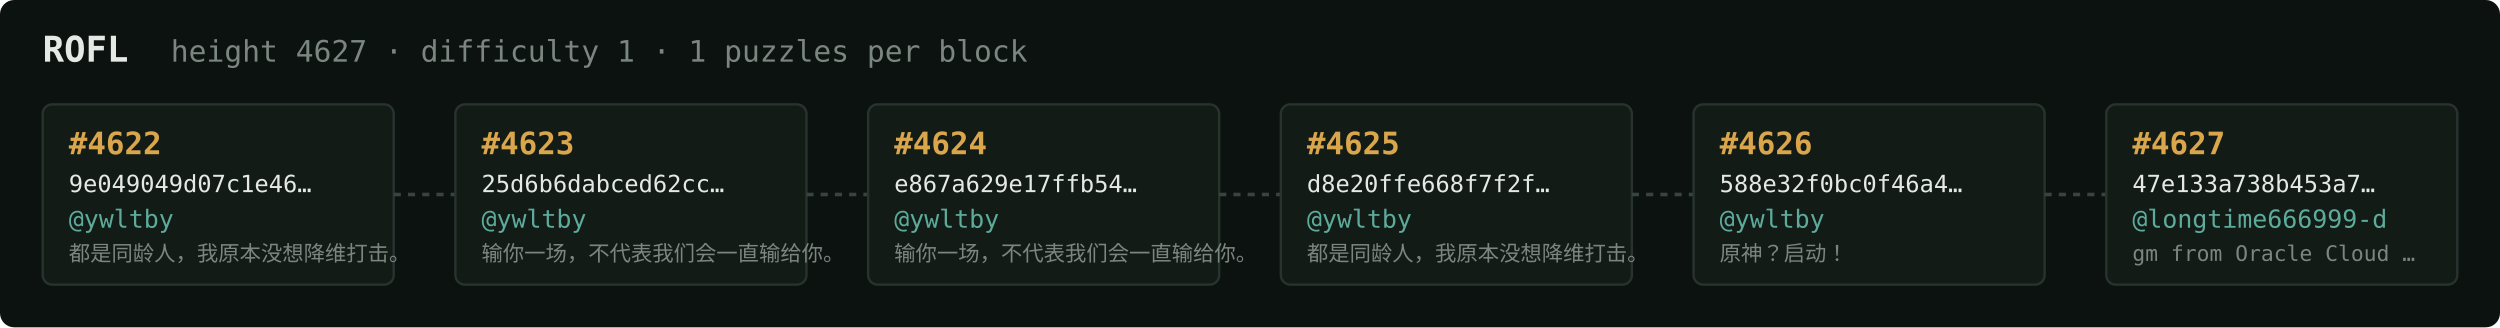
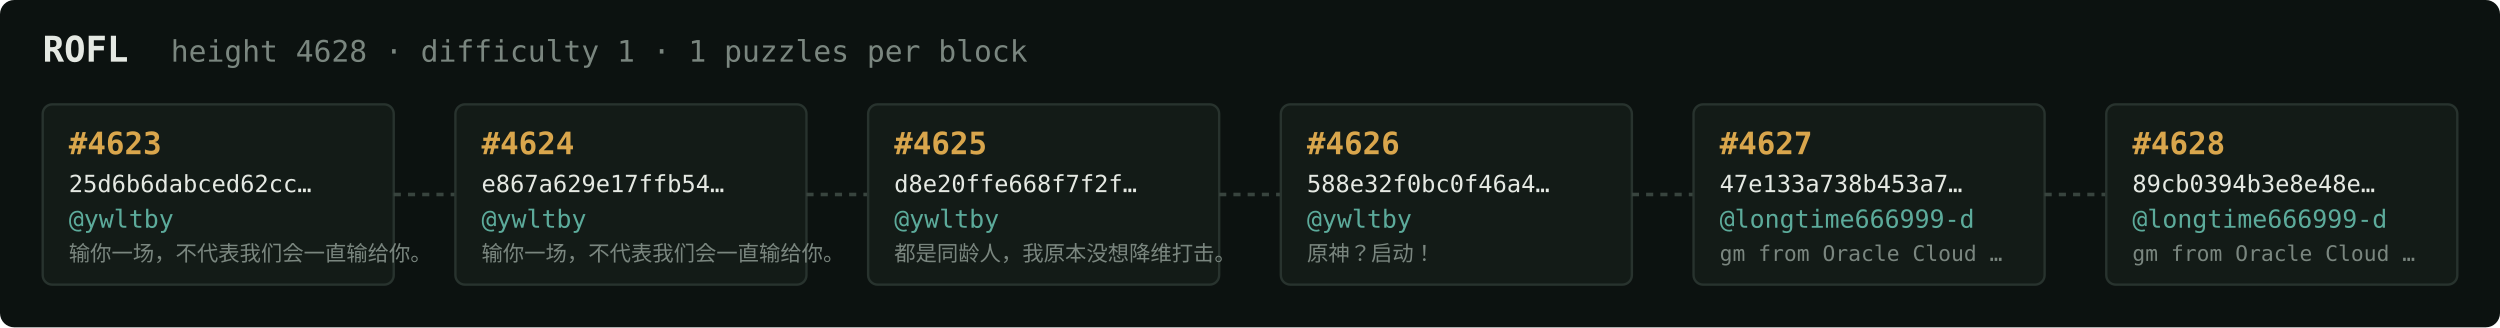
<svg xmlns="http://www.w3.org/2000/svg" width="1054" height="138" viewBox="0 0 1054 138" font-family="ui-monospace,SFMono-Regular,Menlo,monospace">
  <rect fill="#0c1210" width="1054" height="138" rx="6" />
  <text x="18" y="26" fill="#e5e9e3" font-size="15" font-weight="700">ROFL</text>
-   <text x="72" y="26" fill="#7a867f" font-size="12.5">height 4627 · difficulty 1 · 1 puzzles per block</text>
+   <text x="72" y="26" fill="#7a867f" font-size="12.5">height 4628 · difficulty 1 · 1 puzzles per block</text>
  <rect x="18" y="44" width="148" height="76" rx="4" fill="#131b17" stroke="#28332e" stroke-width="1" />
-   <text x="29" y="65" fill="#d9a64c" font-size="13" font-weight="700">#4622</text>
-   <text x="29" y="81" fill="#e5e9e3" font-size="10">9e049049d07c1e46…</text>
+   <text x="29" y="65" fill="#d9a64c" font-size="13" font-weight="700">#4623</text>
+   <text x="29" y="81" fill="#e5e9e3" font-size="10">25d6b6dabced62cc…</text>
  <text x="29" y="96" fill="#5cab9b" font-size="10.5">@ywltby</text>
-   <text x="29" y="110" fill="#7a867f" font-size="9">都是同龄人，我原本没想降维打击。</text>
+   <text x="29" y="110" fill="#7a867f" font-size="9">输你一场，不代表我们会一直输给你。</text>
  <line x1="166" y1="82.0" x2="192" y2="82.0" stroke="#38443e" stroke-width="1.5" stroke-dasharray="3 3" />
  <rect x="192" y="44" width="148" height="76" rx="4" fill="#131b17" stroke="#28332e" stroke-width="1" />
-   <text x="203" y="65" fill="#d9a64c" font-size="13" font-weight="700">#4623</text>
-   <text x="203" y="81" fill="#e5e9e3" font-size="10">25d6b6dabced62cc…</text>
+   <text x="203" y="65" fill="#d9a64c" font-size="13" font-weight="700">#4624</text>
+   <text x="203" y="81" fill="#e5e9e3" font-size="10">e867a629e17ffb54…</text>
  <text x="203" y="96" fill="#5cab9b" font-size="10.5">@ywltby</text>
  <text x="203" y="110" fill="#7a867f" font-size="9">输你一场，不代表我们会一直输给你。</text>
  <line x1="340" y1="82.0" x2="366" y2="82.0" stroke="#38443e" stroke-width="1.5" stroke-dasharray="3 3" />
  <rect x="366" y="44" width="148" height="76" rx="4" fill="#131b17" stroke="#28332e" stroke-width="1" />
-   <text x="377" y="65" fill="#d9a64c" font-size="13" font-weight="700">#4624</text>
-   <text x="377" y="81" fill="#e5e9e3" font-size="10">e867a629e17ffb54…</text>
+   <text x="377" y="65" fill="#d9a64c" font-size="13" font-weight="700">#4625</text>
+   <text x="377" y="81" fill="#e5e9e3" font-size="10">d8e20ffe668f7f2f…</text>
  <text x="377" y="96" fill="#5cab9b" font-size="10.5">@ywltby</text>
-   <text x="377" y="110" fill="#7a867f" font-size="9">输你一场，不代表我们会一直输给你。</text>
+   <text x="377" y="110" fill="#7a867f" font-size="9">都是同龄人，我原本没想降维打击。</text>
  <line x1="514" y1="82.0" x2="540" y2="82.0" stroke="#38443e" stroke-width="1.5" stroke-dasharray="3 3" />
  <rect x="540" y="44" width="148" height="76" rx="4" fill="#131b17" stroke="#28332e" stroke-width="1" />
-   <text x="551" y="65" fill="#d9a64c" font-size="13" font-weight="700">#4625</text>
-   <text x="551" y="81" fill="#e5e9e3" font-size="10">d8e20ffe668f7f2f…</text>
+   <text x="551" y="65" fill="#d9a64c" font-size="13" font-weight="700">#4626</text>
+   <text x="551" y="81" fill="#e5e9e3" font-size="10">588e32f0bc0f46a4…</text>
  <text x="551" y="96" fill="#5cab9b" font-size="10.5">@ywltby</text>
-   <text x="551" y="110" fill="#7a867f" font-size="9">都是同龄人，我原本没想降维打击。</text>
+   <text x="551" y="110" fill="#7a867f" font-size="9">原神？启动！</text>
  <line x1="688" y1="82.0" x2="714" y2="82.0" stroke="#38443e" stroke-width="1.5" stroke-dasharray="3 3" />
  <rect x="714" y="44" width="148" height="76" rx="4" fill="#131b17" stroke="#28332e" stroke-width="1" />
-   <text x="725" y="65" fill="#d9a64c" font-size="13" font-weight="700">#4626</text>
-   <text x="725" y="81" fill="#e5e9e3" font-size="10">588e32f0bc0f46a4…</text>
-   <text x="725" y="96" fill="#5cab9b" font-size="10.5">@ywltby</text>
-   <text x="725" y="110" fill="#7a867f" font-size="9">原神？启动！</text>
+   <text x="725" y="65" fill="#d9a64c" font-size="13" font-weight="700">#4627</text>
+   <text x="725" y="81" fill="#e5e9e3" font-size="10">47e133a738b453a7…</text>
+   <text x="725" y="96" fill="#5cab9b" font-size="10.5">@longtime666999-d</text>
+   <text x="725" y="110" fill="#7a867f" font-size="9">gm from Oracle Cloud …</text>
  <line x1="862" y1="82.0" x2="888" y2="82.0" stroke="#38443e" stroke-width="1.5" stroke-dasharray="3 3" />
  <rect x="888" y="44" width="148" height="76" rx="4" fill="#131b17" stroke="#28332e" stroke-width="1" />
-   <text x="899" y="65" fill="#d9a64c" font-size="13" font-weight="700">#4627</text>
-   <text x="899" y="81" fill="#e5e9e3" font-size="10">47e133a738b453a7…</text>
+   <text x="899" y="65" fill="#d9a64c" font-size="13" font-weight="700">#4628</text>
+   <text x="899" y="81" fill="#e5e9e3" font-size="10">89cb0394b3e8e48e…</text>
  <text x="899" y="96" fill="#5cab9b" font-size="10.5">@longtime666999-d</text>
  <text x="899" y="110" fill="#7a867f" font-size="9">gm from Oracle Cloud …</text>
</svg>
